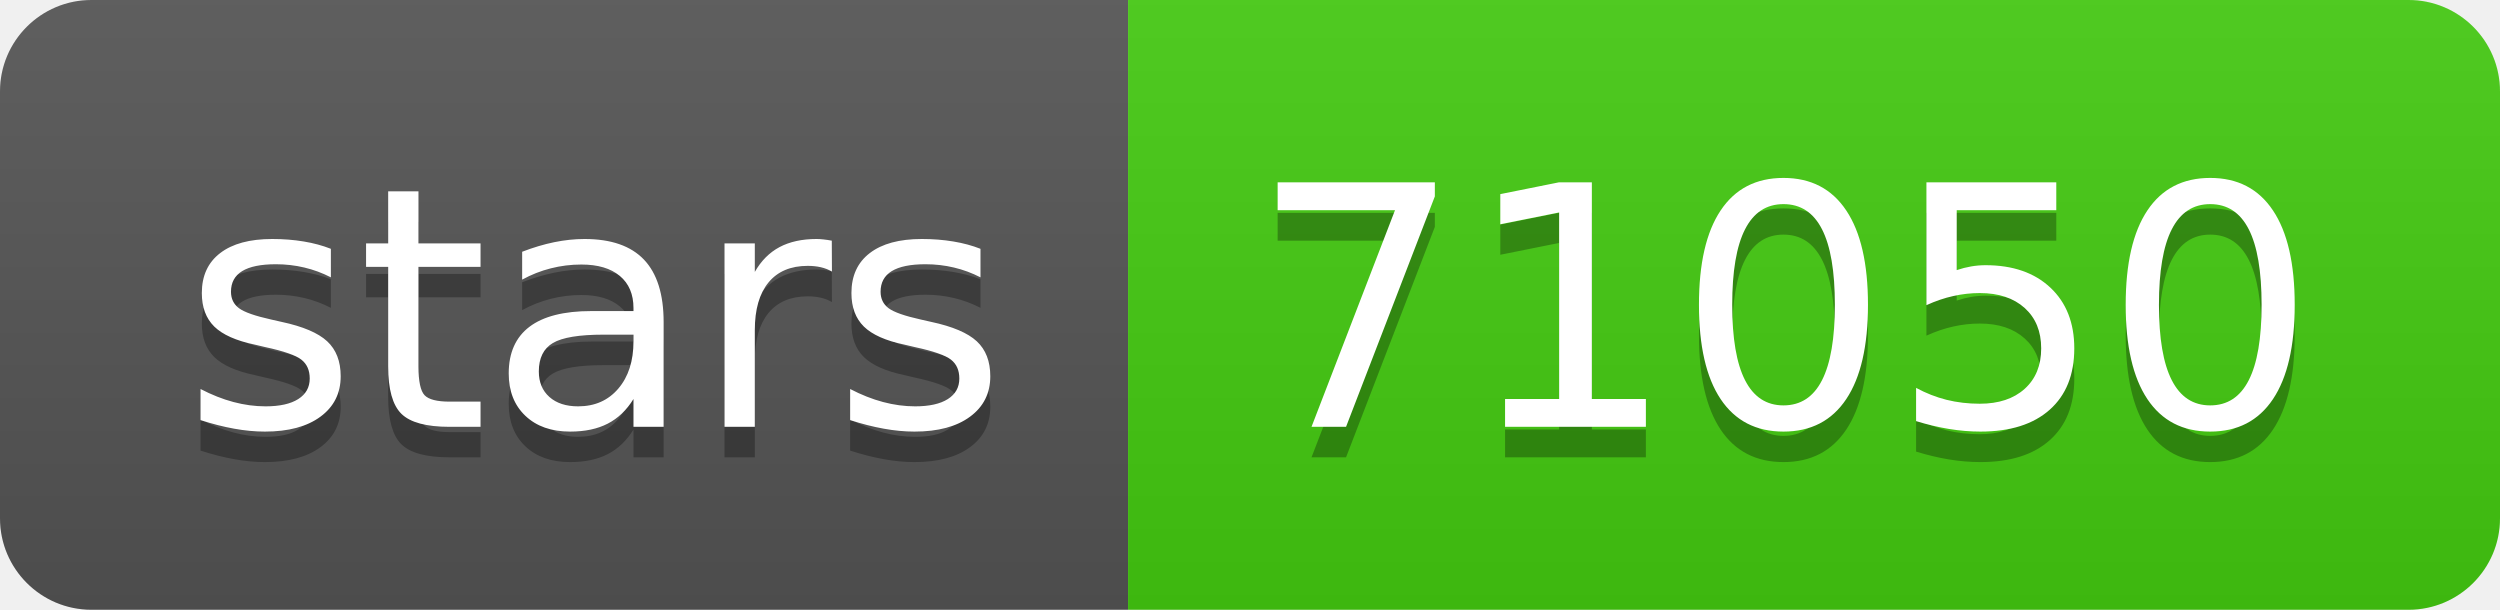
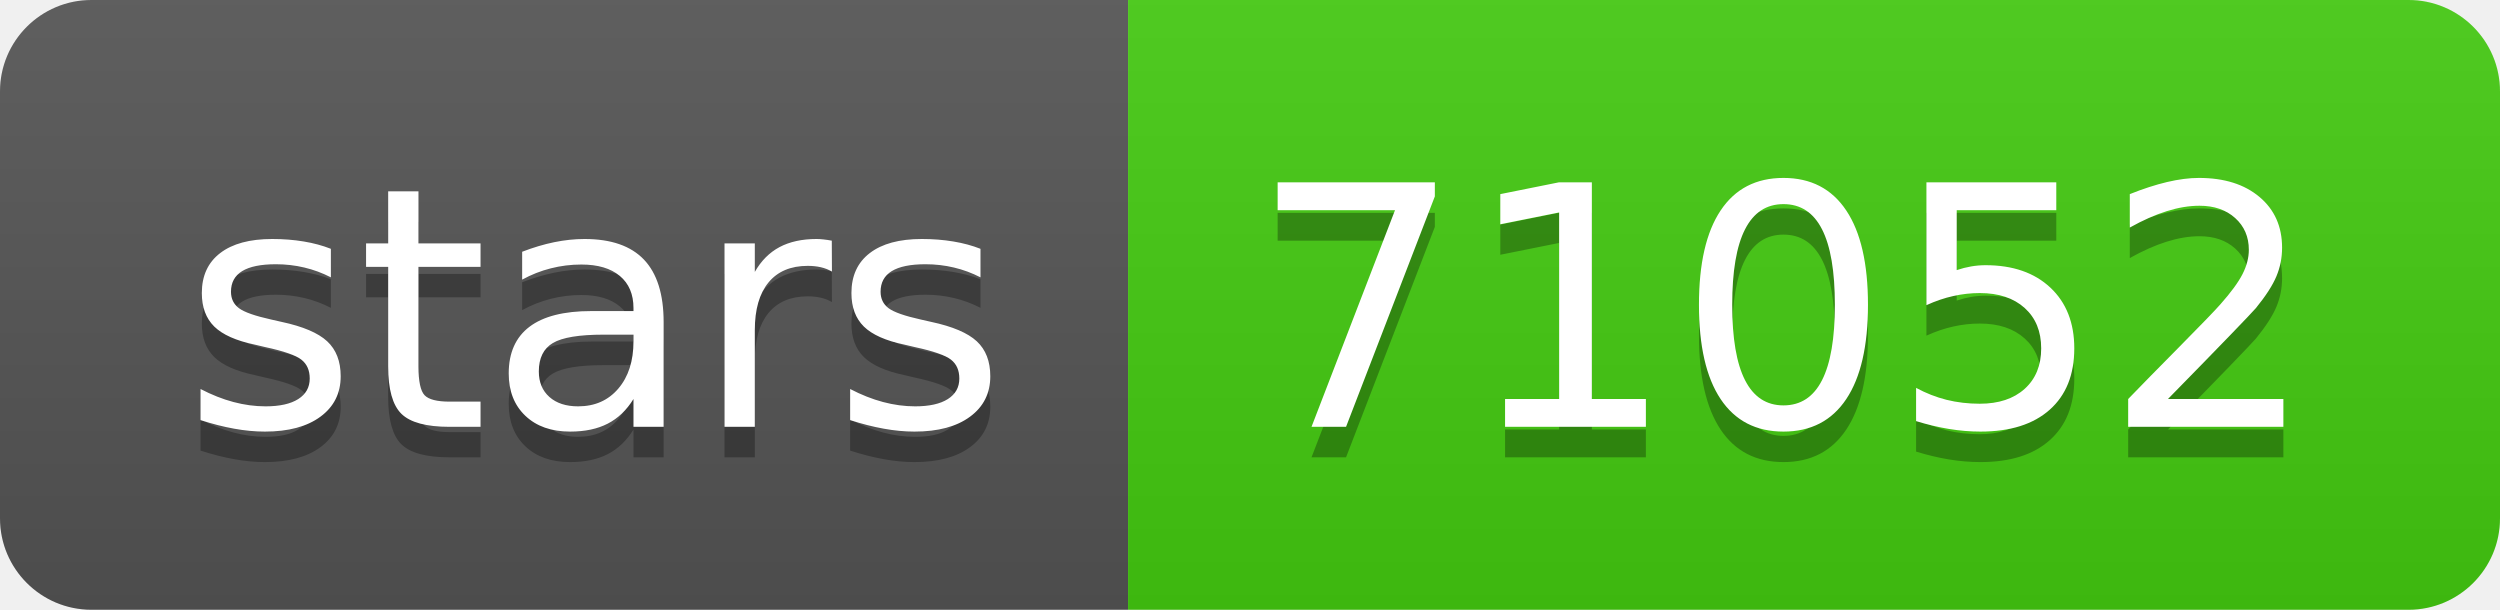
- <svg xmlns="http://www.w3.org/2000/svg" width="82" height="20" role="img" aria-label="stars: 71050">
+ <svg xmlns="http://www.w3.org/2000/svg" width="82" height="20" role="img" aria-label="stars: 71052">
  <linearGradient id="s" x2="0" y2="100%">
    <stop offset="0" stop-color="#bbb" stop-opacity=".1" />
    <stop offset="1" stop-opacity=".1" />
  </linearGradient>
  <clipPath id="r">
    <rect width="82" height="20" rx="3" fill="#fff" />
  </clipPath>
  <g clip-path="url(#r)">
    <rect width="37" height="20" fill="#555" />
    <rect x="37" width="45" height="20" fill="#4c1" />
    <rect width="82" height="20" fill="url(#s)" />
  </g>
  <g fill="#fff" text-anchor="middle" font-family="Verdana,Geneva,DejaVu Sans,sans-serif" text-rendering="geometricPrecision" font-size="110">
    <text aria-hidden="true" x="195" y="150" fill="#010101" fill-opacity=".3" transform="scale(.1)" textLength="270">stars</text>
    <text x="195" y="140" transform="scale(.1)" fill="#fff" textLength="270">stars</text>
-     <text aria-hidden="true" x="585" y="150" fill="#010101" fill-opacity=".3" transform="scale(.1)" textLength="350">71050</text>
-     <text x="585" y="140" transform="scale(.1)" fill="#fff" textLength="350">71050</text>
+     <text aria-hidden="true" x="585" y="150" fill="#010101" fill-opacity=".3" transform="scale(.1)" textLength="350">71052</text>
+     <text x="585" y="140" transform="scale(.1)" fill="#fff" textLength="350">71052</text>
  </g>
</svg>
